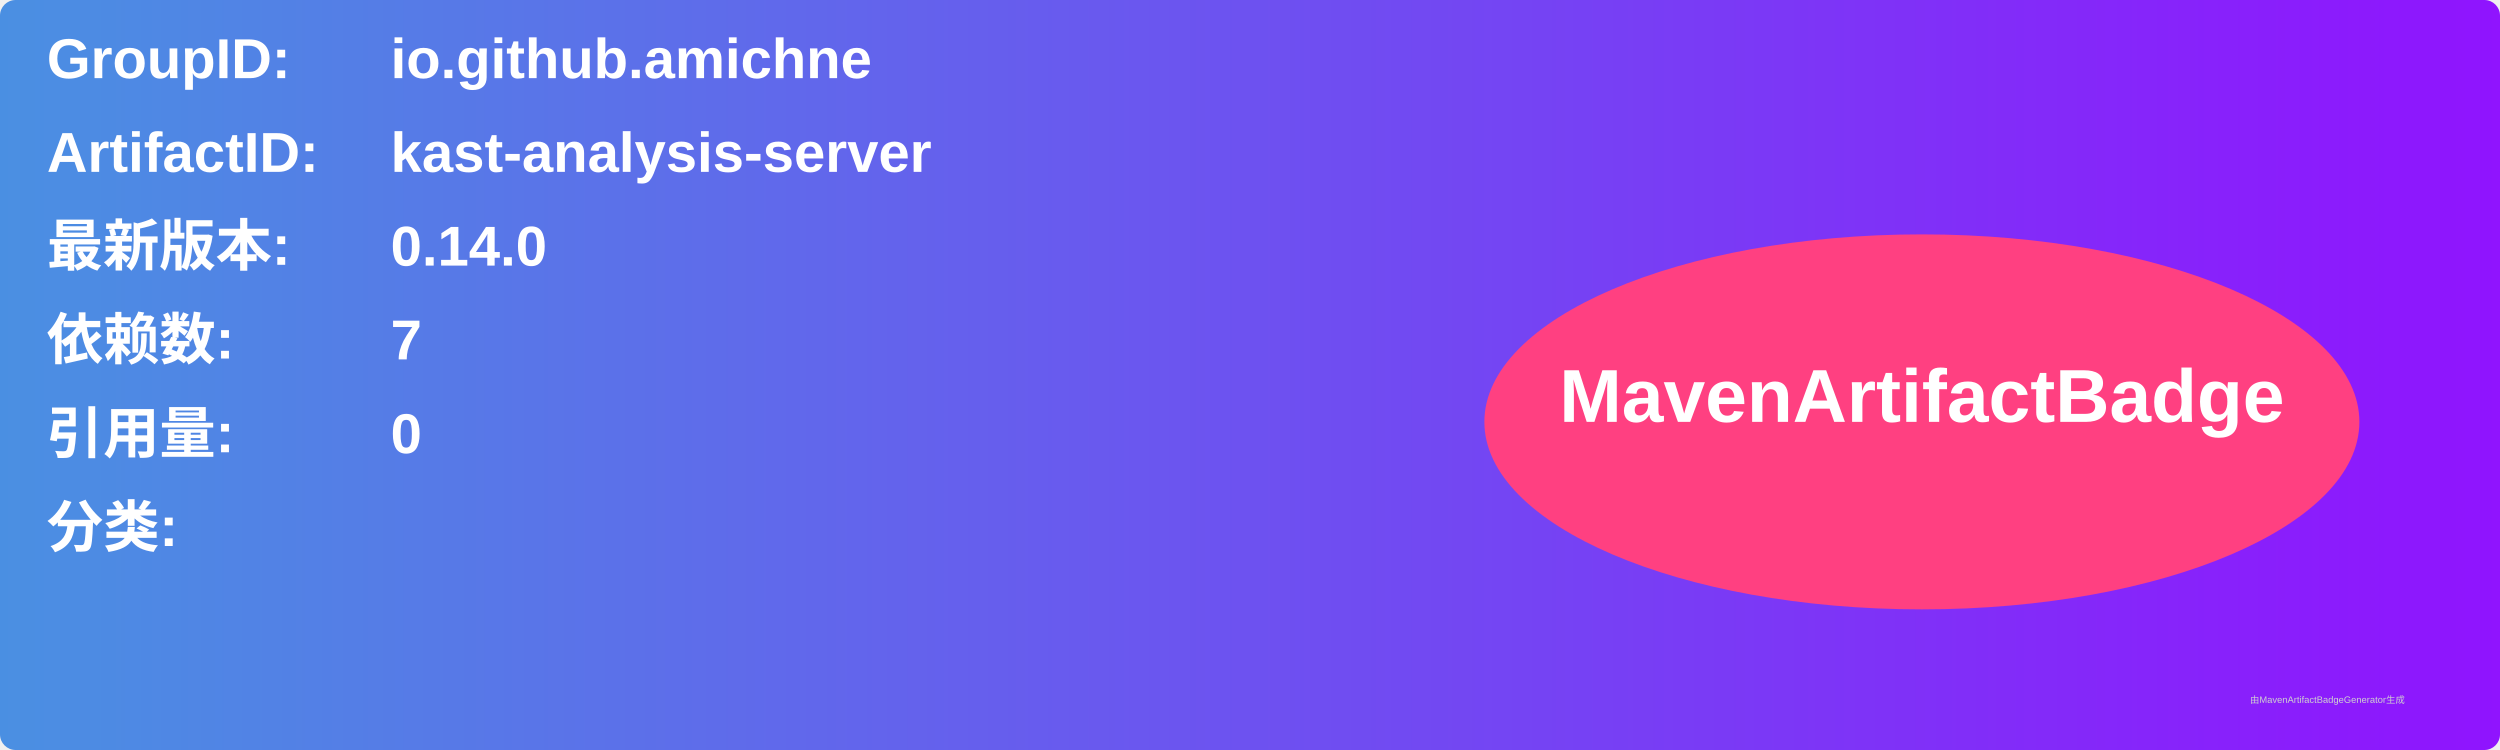
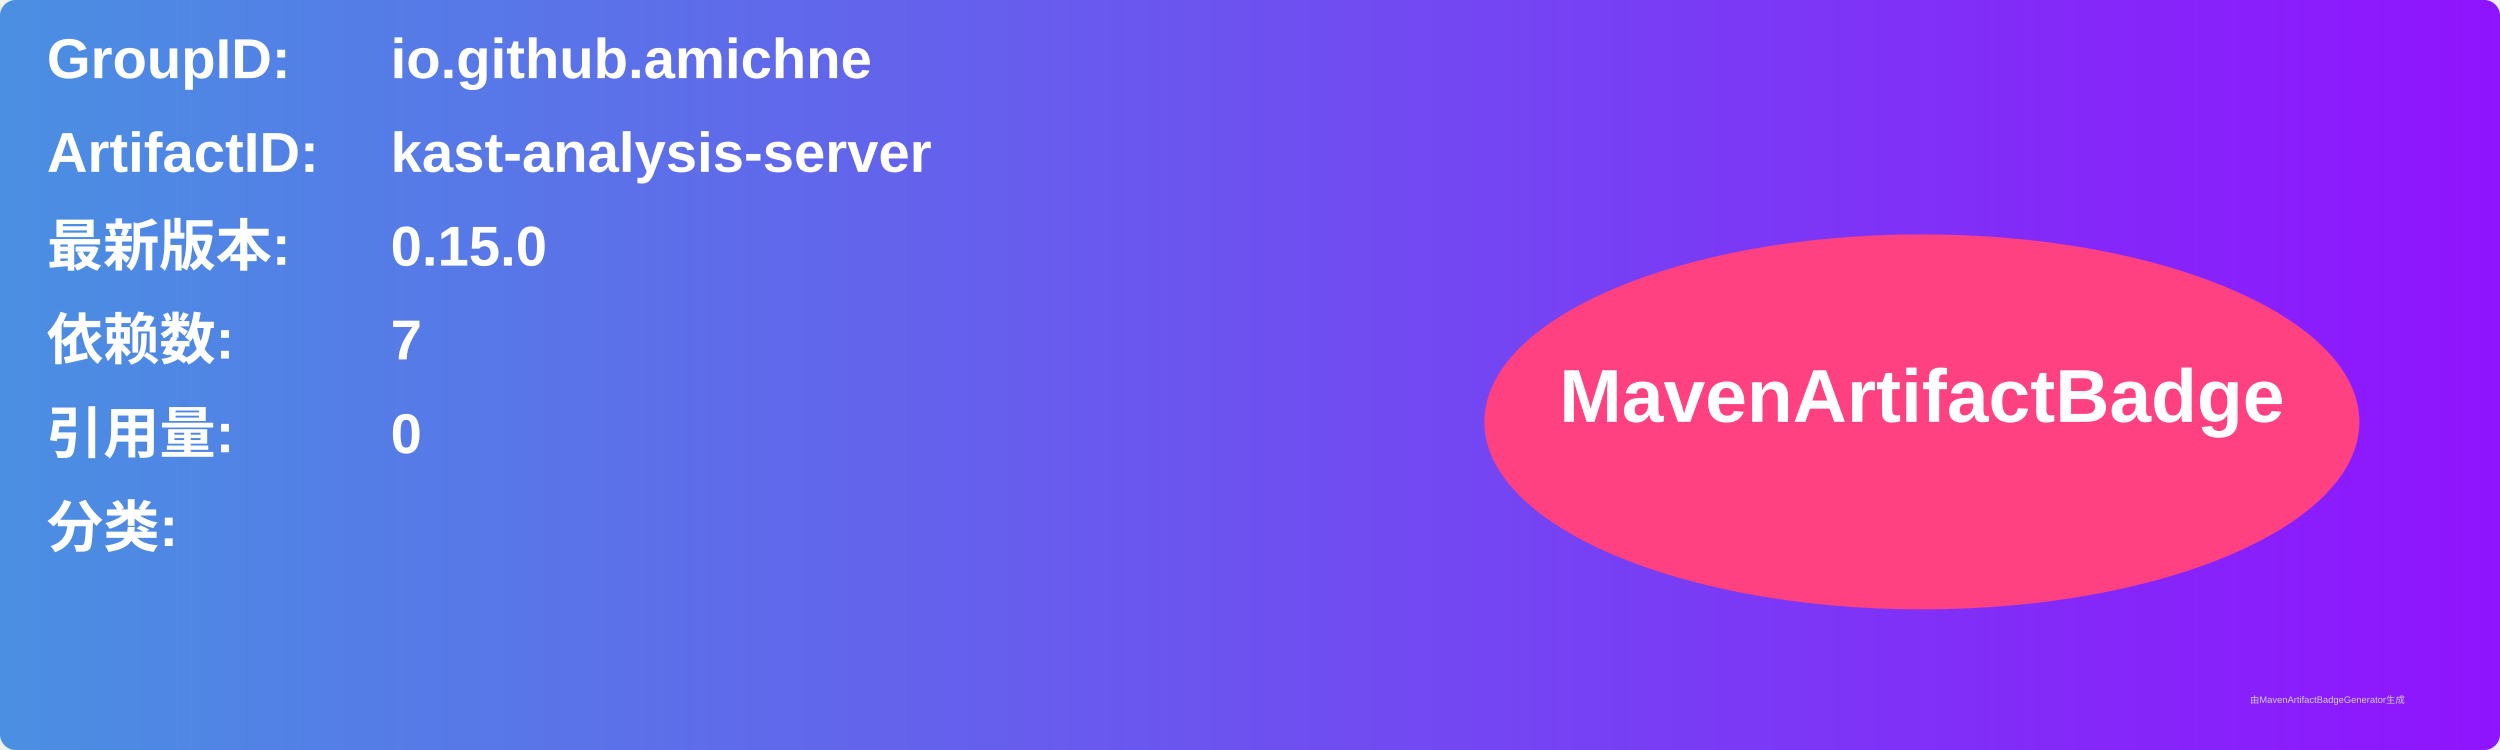
<svg xmlns="http://www.w3.org/2000/svg" width="800" height="240" viewBox="0 0 800 240">
  <linearGradient id="grad" x1="0%" y1="0%" x2="100%" y2="0%">
    <stop offset="0%" stop-color="#4a90e2" />
    <stop offset="100%" stop-color="#9013fe" />
  </linearGradient>
  <rect width="100%" height="100%" rx="5" ry="5" fill="url(#grad)" />
  <g transform="translate(15, 15)">
    <text x="0" y="10" font-family="Arial" font-size="18" fill="white" font-weight="bold" width="260">GroupID:</text>
    <text x="110" y="10" font-family="Arial" font-size="18" fill="white" font-weight="bold" width="460">io.github.amichne</text>
    <text x="0" y="40" font-family="Arial" font-size="18" fill="white" font-weight="bold" width="260">ArtifactID:</text>
    <text x="110" y="40" font-family="Arial" font-size="18" fill="white" font-weight="bold" width="460">kast-analysis-server</text>
    <text x="0" y="70" font-family="Arial" font-size="18" fill="white" font-weight="bold">最新版本:</text>
    <text x="110" y="70" font-family="Arial" font-size="18" fill="white" font-weight="bold">
-       <tspan font-weight="bold">0.14.0</tspan>
+       <tspan font-weight="bold">0.15.0</tspan>
    </text>
    <text x="0" y="100" font-family="Arial" font-size="18" fill="white" font-weight="bold">依赖数: </text>
    <text x="110" y="100" font-family="Arial" font-size="18" fill="white">
      <tspan font-weight="bold">7</tspan>
    </text>
    <text x="0" y="130" font-family="Arial" font-size="18" fill="white" font-weight="bold">引用量: </text>
    <text x="110" y="130" font-family="Arial" font-size="18" fill="white">
      <tspan font-weight="bold">0</tspan>
    </text>
    <text x="0" y="160" font-family="Arial" font-size="18" fill="white" font-weight="bold">分类:</text>
    <text x="10" y="190" font-family="Arial" font-size="10" fill="white">
      <tspan font-weight="bold" />
    </text>
    <ellipse cx="600" cy="120" rx="140" ry="60" fill="#ff4081" />
    <text x="600" y="120" text-anchor="middle" font-family="Arial" font-size="24" fill="white" font-weight="bold">MavenArtifactBadge</text>
  </g>
  <text x="720" y="225" font-family="Arial" font-size="3" fill="#d0d0d0">由MavenArtifactBadgeGenerator生成</text>
</svg>
